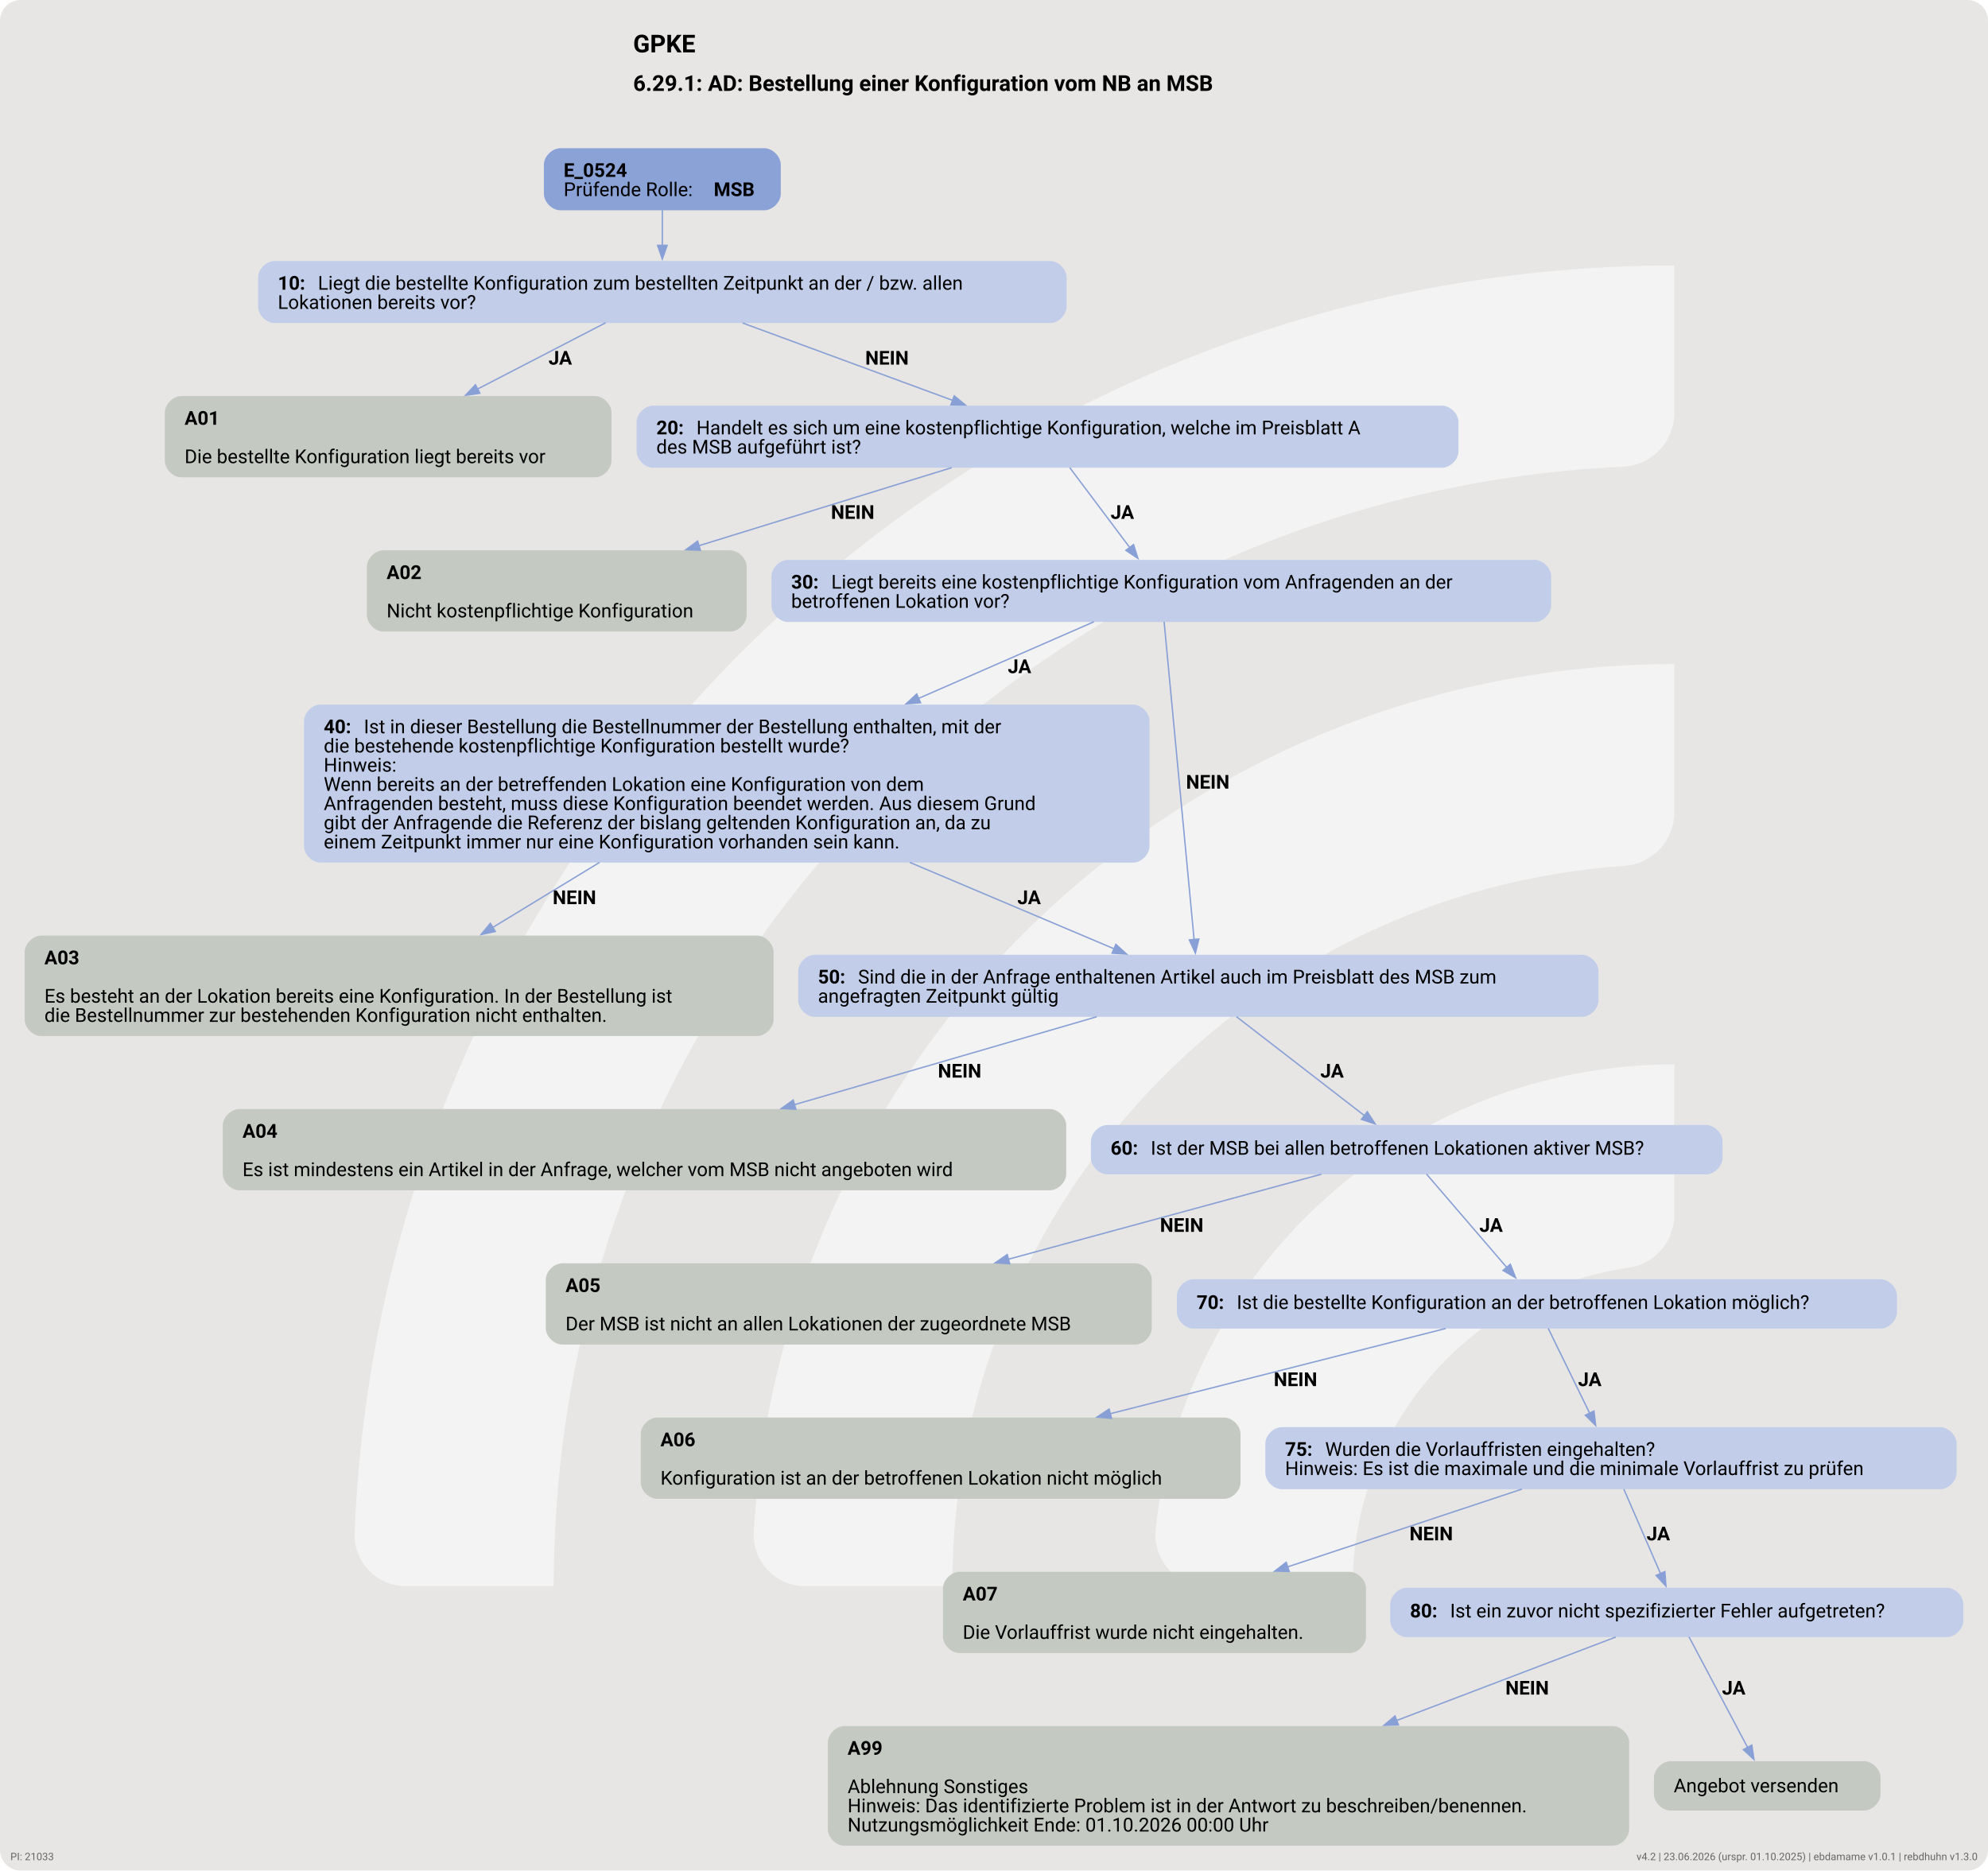
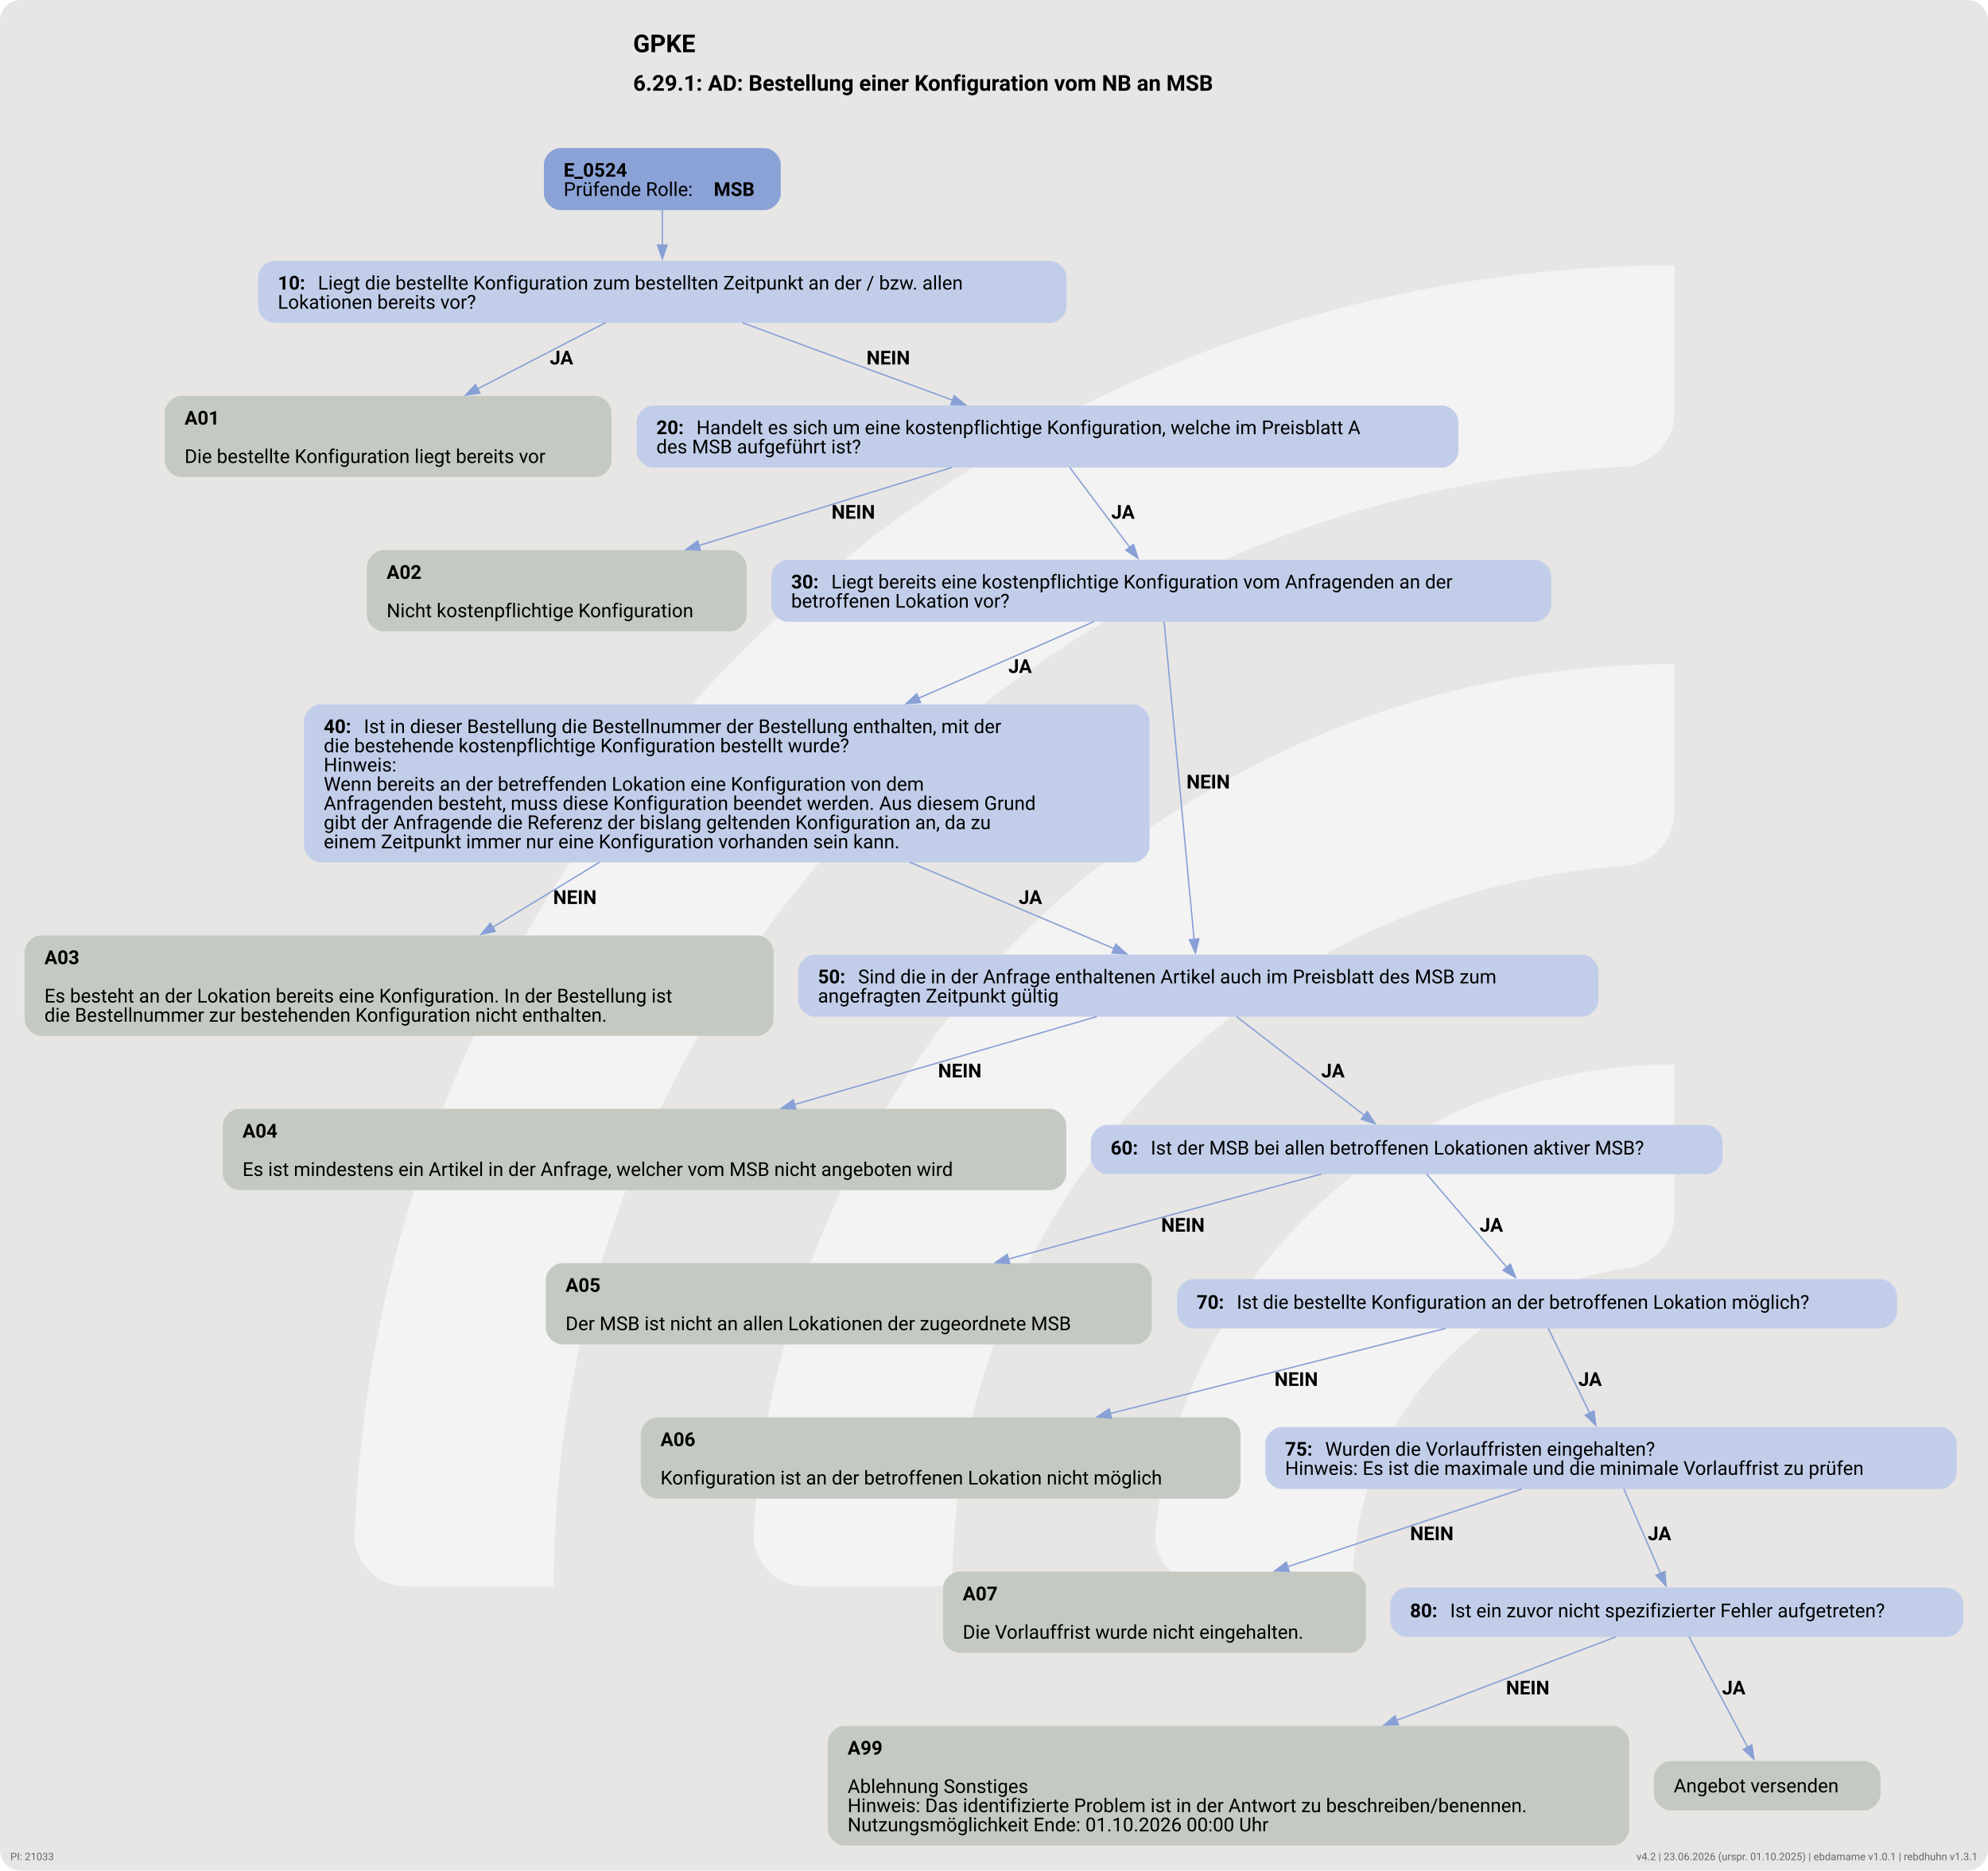
<svg xmlns="http://www.w3.org/2000/svg" version="1.1" width="1920.0px" viewBox="0 0 1920.0 1806.667" height="1806.667px">
  <g>
    <svg version="1.1" width="1920.0px" viewBox="0 0 1920.0 1806.667" height="1806.667px">
      <rect fill="#e7e6e5" x="0" y="0" width="1920.0" height="1806.667" rx="20" ry="20" />
      <g>
        <g transform="translate(223.2402, 180.6667) scale(1 1) translate(0, 0) scale(2.543884 2.543884) ">
          <defs>
            <style>.cls-1{fill:#ffffff88;}</style>
          </defs>
          <path class="cls-1" d="M122.44,531.2h-56.1c-11,0-19.9-9.12-19.46-20.11C57.47,243.89,278.15,29.78,547.91,29.78v56.02c0,10.98-8.69,19.89-19.66,20.39-225.51,10.31-405.8,197-405.8,425Z" />
          <path class="cls-1" d="M273.78,531.2h-55.93c-11.23,0-20.09-9.48-19.43-20.69,10.74-183.44,163.39-329.39,349.48-329.39v56.26c0,10.71-8.27,19.62-18.96,20.35-142.35,9.77-255.17,128.69-255.17,273.46Z" />
          <path class="cls-1" d="M425.77,531.2h-55.45c-11.65,0-20.6-10.17-19.33-21.75,10.87-99.03,95.03-176.34,196.92-176.34v57.01c0,10.05-7.28,18.75-17.23,20.16-59.22,8.4-104.91,59.42-104.91,120.92Z" />
        </g>
-         <svg width="1440pt" height="1355pt" viewBox="0.00 0.00 1440.00 1354.76">
+         <svg width="1440pt" height="1355pt" viewBox="0.00 0.00 1440.00 1355.00">
          <g id="graph0" class="graph" transform="scale(0.992984 0.992984) rotate(0) translate(18 1346.33)">
-             <text text-anchor="start" x="443.84" y="-1308.23" font-family="Roboto, sans-serif" font-weight="bold" font-size="18.00">GPKE</text>
-             <text text-anchor="start" x="443.84" y="-1280.13" font-family="Roboto, sans-serif" font-weight="bold" font-size="16.00">6.29.1: AD: Bestellung einer Konfiguration vom NB an MSB</text>
+             <text xml:space="preserve" text-anchor="start" x="443.84" y="-1308.23" font-family="Roboto, sans-serif" font-weight="bold" font-size="18.00">GPKE</text>
+             <text xml:space="preserve" text-anchor="start" x="443.84" y="-1280.13" font-family="Roboto, sans-serif" font-weight="bold" font-size="16.00">6.29.1: AD: Bestellung einer Konfiguration vom NB an MSB</text>
            <g id="node1" class="node">
              <path fill="#8ba2d7" stroke="black" stroke-width="0" d="M539.55,-1238.33C539.55,-1238.33 390.75,-1238.33 390.75,-1238.33 384.75,-1238.33 378.75,-1232.33 378.75,-1226.33 378.75,-1226.33 378.75,-1205.05 378.75,-1205.05 378.75,-1199.05 384.75,-1193.05 390.75,-1193.05 390.75,-1193.05 539.55,-1193.05 539.55,-1193.05 545.55,-1193.05 551.55,-1199.05 551.55,-1205.05 551.55,-1205.05 551.55,-1226.33 551.55,-1226.33 551.55,-1232.33 545.55,-1238.33 539.55,-1238.33" />
-               <text text-anchor="start" x="393.15" y="-1217.39" font-family="Roboto, sans-serif" font-weight="bold" font-size="14.00">E_0524</text>
-               <text text-anchor="start" x="393.15" y="-1203.39" font-family="Roboto, sans-serif" font-size="14.00">Prüfende Rolle: </text>
-               <text text-anchor="start" x="502.65" y="-1203.39" font-family="Roboto, sans-serif" font-weight="bold" font-size="14.00">MSB</text>
+               <text xml:space="preserve" text-anchor="start" x="393.15" y="-1217.39" font-family="Roboto, sans-serif" font-weight="bold" font-size="14.00">E_0524</text>
+               <text xml:space="preserve" text-anchor="start" x="393.15" y="-1203.39" font-family="Roboto, sans-serif" font-size="14.00">Prüfende Rolle: </text>
+               <text xml:space="preserve" text-anchor="start" x="502.65" y="-1203.39" font-family="Roboto, sans-serif" font-weight="bold" font-size="14.00">MSB</text>
            </g>
            <g id="node2" class="node">
              <path fill="#c2cee9" stroke="black" stroke-width="0" d="M748.05,-1156.05C748.05,-1156.05 182.25,-1156.05 182.25,-1156.05 176.25,-1156.05 170.25,-1150.05 170.25,-1144.05 170.25,-1144.05 170.25,-1122.77 170.25,-1122.77 170.25,-1116.77 176.25,-1110.77 182.25,-1110.77 182.25,-1110.77 748.05,-1110.77 748.05,-1110.77 754.05,-1110.77 760.05,-1116.77 760.05,-1122.77 760.05,-1122.77 760.05,-1144.05 760.05,-1144.05 760.05,-1150.05 754.05,-1156.05 748.05,-1156.05" />
-               <text text-anchor="start" x="184.65" y="-1135.11" font-family="Roboto, sans-serif" font-weight="bold" font-size="14.00">10: </text>
-               <text text-anchor="start" x="213.9" y="-1135.11" font-family="Roboto, sans-serif" font-size="14.00">Liegt die bestellte Konfiguration zum bestellten Zeitpunkt an der / bzw. allen</text>
-               <text text-anchor="start" x="184.65" y="-1121.11" font-family="Roboto, sans-serif" font-size="14.00">Lokationen bereits vor?</text>
+               <text xml:space="preserve" text-anchor="start" x="184.65" y="-1135.11" font-family="Roboto, sans-serif" font-weight="bold" font-size="14.00">10: </text>
+               <text xml:space="preserve" text-anchor="start" x="213.9" y="-1135.11" font-family="Roboto, sans-serif" font-size="14.00">Liegt die bestellte Konfiguration zum bestellten Zeitpunkt an der / bzw. allen</text>
+               <text xml:space="preserve" text-anchor="start" x="184.65" y="-1121.11" font-family="Roboto, sans-serif" font-size="14.00">Lokationen bereits vor?</text>
            </g>
            <g id="edge1" class="edge">
              <path fill="none" stroke="#88a0d6" d="M465.15,-1193.18C465.15,-1185.26 465.15,-1176.1 465.15,-1167.4" />
              <polygon fill="#88a0d6" stroke="#88a0d6" points="468.65,-1167.5 465.15,-1157.5 461.65,-1167.5 468.65,-1167.5" />
            </g>
            <g id="node3" class="node">
              <path fill="#c4cac1" stroke="black" stroke-width="0" d="M416.05,-1057.52C416.05,-1057.52 114.25,-1057.52 114.25,-1057.52 108.25,-1057.52 102.25,-1051.52 102.25,-1045.52 102.25,-1045.52 102.25,-1010.24 102.25,-1010.24 102.25,-1004.24 108.25,-998.24 114.25,-998.24 114.25,-998.24 416.05,-998.24 416.05,-998.24 422.05,-998.24 428.05,-1004.24 428.05,-1010.24 428.05,-1010.24 428.05,-1045.52 428.05,-1045.52 428.05,-1051.52 422.05,-1057.52 416.05,-1057.52" />
-               <text text-anchor="start" x="116.65" y="-1036.58" font-family="Roboto, sans-serif" font-weight="bold" font-size="14.00">A01</text>
-               <text text-anchor="start" x="116.65" y="-1008.58" font-family="Roboto, sans-serif" font-size="14.00">Die bestellte Konfiguration liegt bereits vor</text>
+               <text xml:space="preserve" text-anchor="start" x="116.65" y="-1036.58" font-family="Roboto, sans-serif" font-weight="bold" font-size="14.00">A01</text>
+               <text xml:space="preserve" text-anchor="start" x="116.65" y="-1008.58" font-family="Roboto, sans-serif" font-size="14.00">Die bestellte Konfiguration liegt bereits vor</text>
            </g>
            <g id="edge2" class="edge">
              <path fill="none" stroke="#88a0d6" d="M423.71,-1110.96C396.78,-1097.02 361.09,-1078.55 330.4,-1062.66" />
              <polygon fill="#88a0d6" stroke="#88a0d6" points="332.04,-1059.56 321.55,-1058.07 328.82,-1065.78 332.04,-1059.56" />
-               <text text-anchor="start" x="382.15" y="-1080.47" font-family="Roboto, sans-serif" font-weight="bold" font-size="14.00">JA</text>
+               <text xml:space="preserve" text-anchor="start" x="383.06" y="-1080.47" font-family="Roboto, sans-serif" font-weight="bold" font-size="14.00">JA</text>
            </g>
            <g id="node4" class="node">
              <path fill="#c2cee9" stroke="black" stroke-width="0" d="M1033.92,-1050.52C1033.92,-1050.52 458.38,-1050.52 458.38,-1050.52 452.38,-1050.52 446.38,-1044.52 446.38,-1038.52 446.38,-1038.52 446.38,-1017.24 446.38,-1017.24 446.38,-1011.24 452.38,-1005.24 458.38,-1005.24 458.38,-1005.24 1033.92,-1005.24 1033.92,-1005.24 1039.92,-1005.24 1045.92,-1011.24 1045.92,-1017.24 1045.92,-1017.24 1045.92,-1038.52 1045.92,-1038.52 1045.92,-1044.52 1039.92,-1050.52 1033.92,-1050.52" />
-               <text text-anchor="start" x="460.77" y="-1029.58" font-family="Roboto, sans-serif" font-weight="bold" font-size="14.00">20: </text>
-               <text text-anchor="start" x="490.02" y="-1029.58" font-family="Roboto, sans-serif" font-size="14.00">Handelt es sich um eine kostenpflichtige Konfiguration, welche im Preisblatt A</text>
-               <text text-anchor="start" x="460.77" y="-1015.58" font-family="Roboto, sans-serif" font-size="14.00">des MSB aufgeführt ist?</text>
+               <text xml:space="preserve" text-anchor="start" x="460.77" y="-1029.58" font-family="Roboto, sans-serif" font-weight="bold" font-size="14.00">20: </text>
+               <text xml:space="preserve" text-anchor="start" x="490.02" y="-1029.58" font-family="Roboto, sans-serif" font-size="14.00">Handelt es sich um eine kostenpflichtige Konfiguration, welche im Preisblatt A</text>
+               <text xml:space="preserve" text-anchor="start" x="460.77" y="-1015.58" font-family="Roboto, sans-serif" font-size="14.00">des MSB aufgeführt ist?</text>
            </g>
            <g id="edge3" class="edge">
              <path fill="none" stroke="#88a0d6" d="M523.71,-1110.83C568.33,-1094.39 629.89,-1071.71 676.94,-1054.38" />
              <polygon fill="#88a0d6" stroke="#88a0d6" points="678.07,-1057.69 686.24,-1050.95 675.65,-1051.13 678.07,-1057.69" />
-               <text text-anchor="start" x="613.15" y="-1080.47" font-family="Roboto, sans-serif" font-weight="bold" font-size="14.00">NEIN</text>
+               <text xml:space="preserve" text-anchor="start" x="614.08" y="-1080.47" font-family="Roboto, sans-serif" font-weight="bold" font-size="14.00">NEIN</text>
            </g>
            <g id="node5" class="node">
              <path fill="#c4cac1" stroke="black" stroke-width="0" d="M514.67,-944.99C514.67,-944.99 261.62,-944.99 261.62,-944.99 255.62,-944.99 249.62,-938.99 249.62,-932.99 249.62,-932.99 249.62,-897.71 249.62,-897.71 249.62,-891.71 255.62,-885.71 261.62,-885.71 261.62,-885.71 514.67,-885.71 514.67,-885.71 520.67,-885.71 526.67,-891.71 526.67,-897.71 526.67,-897.71 526.67,-932.99 526.67,-932.99 526.67,-938.99 520.67,-944.99 514.67,-944.99" />
-               <text text-anchor="start" x="264.02" y="-924.05" font-family="Roboto, sans-serif" font-weight="bold" font-size="14.00">A02</text>
-               <text text-anchor="start" x="264.02" y="-896.05" font-family="Roboto, sans-serif" font-size="14.00">Nicht kostenpflichtige Konfiguration</text>
+               <text xml:space="preserve" text-anchor="start" x="264.02" y="-924.05" font-family="Roboto, sans-serif" font-weight="bold" font-size="14.00">A02</text>
+               <text xml:space="preserve" text-anchor="start" x="264.02" y="-896.05" font-family="Roboto, sans-serif" font-size="14.00">Nicht kostenpflichtige Konfiguration</text>
            </g>
            <g id="edge4" class="edge">
              <path fill="none" stroke="#88a0d6" d="M676.27,-1005.31C623.79,-989.1 551.05,-966.65 491.8,-948.35" />
              <polygon fill="#88a0d6" stroke="#88a0d6" points="492.93,-945.04 482.35,-945.43 490.87,-951.73 492.93,-945.04" />
-               <text text-anchor="start" x="588.15" y="-967.94" font-family="Roboto, sans-serif" font-weight="bold" font-size="14.00">NEIN</text>
+               <text xml:space="preserve" text-anchor="start" x="588.58" y="-967.94" font-family="Roboto, sans-serif" font-weight="bold" font-size="14.00">NEIN</text>
            </g>
            <g id="node6" class="node">
              <path fill="#c2cee9" stroke="black" stroke-width="0" d="M1101.55,-937.99C1101.55,-937.99 556.75,-937.99 556.75,-937.99 550.75,-937.99 544.75,-931.99 544.75,-925.99 544.75,-925.99 544.75,-904.71 544.75,-904.71 544.75,-898.71 550.75,-892.71 556.75,-892.71 556.75,-892.71 1101.55,-892.71 1101.55,-892.71 1107.55,-892.71 1113.55,-898.71 1113.55,-904.71 1113.55,-904.71 1113.55,-925.99 1113.55,-925.99 1113.55,-931.99 1107.55,-937.99 1101.55,-937.99" />
-               <text text-anchor="start" x="559.15" y="-917.05" font-family="Roboto, sans-serif" font-weight="bold" font-size="14.00">30: </text>
-               <text text-anchor="start" x="588.4" y="-917.05" font-family="Roboto, sans-serif" font-size="14.00">Liegt bereits eine kostenpflichtige Konfiguration vom Anfragenden an der</text>
-               <text text-anchor="start" x="559.15" y="-903.05" font-family="Roboto, sans-serif" font-size="14.00">betroffenen Lokation vor?</text>
+               <text xml:space="preserve" text-anchor="start" x="559.15" y="-917.05" font-family="Roboto, sans-serif" font-weight="bold" font-size="14.00">30: </text>
+               <text xml:space="preserve" text-anchor="start" x="588.4" y="-917.05" font-family="Roboto, sans-serif" font-size="14.00">Liegt bereits eine kostenpflichtige Konfiguration vom Anfragenden an der</text>
+               <text xml:space="preserve" text-anchor="start" x="559.15" y="-903.05" font-family="Roboto, sans-serif" font-size="14.00">betroffenen Lokation vor?</text>
            </g>
            <g id="edge5" class="edge">
              <path fill="none" stroke="#88a0d6" d="M762.35,-1005.31C774.8,-988.72 792.17,-965.59 806.08,-947.07" />
              <polygon fill="#88a0d6" stroke="#88a0d6" points="808.88,-949.18 812.08,-939.08 803.28,-944.97 808.88,-949.18" />
-               <text text-anchor="start" x="792.15" y="-967.94" font-family="Roboto, sans-serif" font-weight="bold" font-size="14.00">JA</text>
+               <text xml:space="preserve" text-anchor="start" x="792.62" y="-967.94" font-family="Roboto, sans-serif" font-weight="bold" font-size="14.00">JA</text>
            </g>
            <g id="node7" class="node">
              <path fill="#c2cee9" stroke="black" stroke-width="0" d="M808.55,-832.46C808.55,-832.46 215.75,-832.46 215.75,-832.46 209.75,-832.46 203.75,-826.46 203.75,-820.46 203.75,-820.46 203.75,-729.18 203.75,-729.18 203.75,-723.18 209.75,-717.18 215.75,-717.18 215.75,-717.18 808.55,-717.18 808.55,-717.18 814.55,-717.18 820.55,-723.18 820.55,-729.18 820.55,-729.18 820.55,-820.46 820.55,-820.46 820.55,-826.46 814.55,-832.46 808.55,-832.46" />
-               <text text-anchor="start" x="218.15" y="-811.52" font-family="Roboto, sans-serif" font-weight="bold" font-size="14.00">40: </text>
-               <text text-anchor="start" x="247.4" y="-811.52" font-family="Roboto, sans-serif" font-size="14.00">Ist in dieser Bestellung die Bestellnummer der Bestellung enthalten, mit der</text>
-               <text text-anchor="start" x="218.15" y="-797.52" font-family="Roboto, sans-serif" font-size="14.00">die bestehende kostenpflichtige Konfiguration bestellt wurde?</text>
-               <text text-anchor="start" x="218.15" y="-783.52" font-family="Roboto, sans-serif" font-size="14.00">Hinweis:</text>
-               <text text-anchor="start" x="218.15" y="-769.52" font-family="Roboto, sans-serif" font-size="14.00">Wenn bereits an der betreffenden Lokation eine Konfiguration von dem</text>
-               <text text-anchor="start" x="218.15" y="-755.52" font-family="Roboto, sans-serif" font-size="14.00">Anfragenden besteht, muss diese Konfiguration beendet werden. Aus diesem Grund</text>
-               <text text-anchor="start" x="218.15" y="-741.52" font-family="Roboto, sans-serif" font-size="14.00">gibt der Anfragende die Referenz der bislang geltenden Konfiguration an, da zu</text>
-               <text text-anchor="start" x="218.15" y="-727.52" font-family="Roboto, sans-serif" font-size="14.00">einem Zeitpunkt immer nur eine Konfiguration vorhanden sein kann.</text>
+               <text xml:space="preserve" text-anchor="start" x="218.15" y="-811.52" font-family="Roboto, sans-serif" font-weight="bold" font-size="14.00">40: </text>
+               <text xml:space="preserve" text-anchor="start" x="247.4" y="-811.52" font-family="Roboto, sans-serif" font-size="14.00">Ist in dieser Bestellung die Bestellnummer der Bestellung enthalten, mit der</text>
+               <text xml:space="preserve" text-anchor="start" x="218.15" y="-797.52" font-family="Roboto, sans-serif" font-size="14.00">die bestehende kostenpflichtige Konfiguration bestellt wurde?</text>
+               <text xml:space="preserve" text-anchor="start" x="218.15" y="-783.52" font-family="Roboto, sans-serif" font-size="14.00">Hinweis:</text>
+               <text xml:space="preserve" text-anchor="start" x="218.15" y="-769.52" font-family="Roboto, sans-serif" font-size="14.00">Wenn bereits an der betreffenden Lokation eine Konfiguration von dem</text>
+               <text xml:space="preserve" text-anchor="start" x="218.15" y="-755.52" font-family="Roboto, sans-serif" font-size="14.00">Anfragenden besteht, muss diese Konfiguration beendet werden. Aus diesem Grund</text>
+               <text xml:space="preserve" text-anchor="start" x="218.15" y="-741.52" font-family="Roboto, sans-serif" font-size="14.00">gibt der Anfragende die Referenz der bislang geltenden Konfiguration an, da zu</text>
+               <text xml:space="preserve" text-anchor="start" x="218.15" y="-727.52" font-family="Roboto, sans-serif" font-size="14.00">einem Zeitpunkt immer nur eine Konfiguration vorhanden sein kann.</text>
            </g>
            <g id="edge7" class="edge">
              <path fill="none" stroke="#88a0d6" d="M779.97,-892.86C745.53,-877.81 697.67,-856.89 651.92,-836.9" />
              <polygon fill="#88a0d6" stroke="#88a0d6" points="653.53,-833.79 642.97,-832.99 650.73,-840.2 653.53,-833.79" />
-               <text text-anchor="start" x="717.15" y="-855.41" font-family="Roboto, sans-serif" font-weight="bold" font-size="14.00">JA</text>
+               <text xml:space="preserve" text-anchor="start" x="717.57" y="-855.41" font-family="Roboto, sans-serif" font-weight="bold" font-size="14.00">JA</text>
            </g>
            <g id="node9" class="node">
              <path fill="#c2cee9" stroke="black" stroke-width="0" d="M1136.05,-649.93C1136.05,-649.93 576.25,-649.93 576.25,-649.93 570.25,-649.93 564.25,-643.93 564.25,-637.93 564.25,-637.93 564.25,-616.65 564.25,-616.65 564.25,-610.65 570.25,-604.65 576.25,-604.65 576.25,-604.65 1136.05,-604.65 1136.05,-604.65 1142.05,-604.65 1148.05,-610.65 1148.05,-616.65 1148.05,-616.65 1148.05,-637.93 1148.05,-637.93 1148.05,-643.93 1142.05,-649.93 1136.05,-649.93" />
-               <text text-anchor="start" x="578.65" y="-628.99" font-family="Roboto, sans-serif" font-weight="bold" font-size="14.00">50: </text>
-               <text text-anchor="start" x="607.9" y="-628.99" font-family="Roboto, sans-serif" font-size="14.00">Sind die in der Anfrage enthaltenen Artikel auch im Preisblatt des MSB zum</text>
-               <text text-anchor="start" x="578.65" y="-614.99" font-family="Roboto, sans-serif" font-size="14.00">angefragten Zeitpunkt gültig</text>
+               <text xml:space="preserve" text-anchor="start" x="578.65" y="-628.99" font-family="Roboto, sans-serif" font-weight="bold" font-size="14.00">50: </text>
+               <text xml:space="preserve" text-anchor="start" x="607.9" y="-628.99" font-family="Roboto, sans-serif" font-size="14.00">Sind die in der Anfrage enthaltenen Artikel auch im Preisblatt des MSB zum</text>
+               <text xml:space="preserve" text-anchor="start" x="578.65" y="-614.99" font-family="Roboto, sans-serif" font-size="14.00">angefragten Zeitpunkt gültig</text>
            </g>
            <g id="edge6" class="edge">
              <path fill="none" stroke="#88a0d6" d="M831.18,-892.85C835.87,-843.13 847.5,-719.96 853.07,-660.9" />
              <polygon fill="#88a0d6" stroke="#88a0d6" points="856.54,-661.44 853.99,-651.16 849.57,-660.78 856.54,-661.44" />
-               <text text-anchor="start" x="847.15" y="-771.14" font-family="Roboto, sans-serif" font-weight="bold" font-size="14.00">NEIN</text>
+               <text xml:space="preserve" text-anchor="start" x="847.5" y="-771.14" font-family="Roboto, sans-serif" font-weight="bold" font-size="14.00">NEIN</text>
            </g>
            <g id="node8" class="node">
              <path fill="#c4cac1" stroke="black" stroke-width="0" d="M534.3,-663.93C534.3,-663.93 12,-663.93 12,-663.93 6,-663.93 0,-657.93 0,-651.93 0,-651.93 0,-602.65 0,-602.65 0,-596.65 6,-590.65 12,-590.65 12,-590.65 534.3,-590.65 534.3,-590.65 540.3,-590.65 546.3,-596.65 546.3,-602.65 546.3,-602.65 546.3,-651.93 546.3,-651.93 546.3,-657.93 540.3,-663.93 534.3,-663.93" />
-               <text text-anchor="start" x="14.4" y="-642.99" font-family="Roboto, sans-serif" font-weight="bold" font-size="14.00">A03</text>
-               <text text-anchor="start" x="14.4" y="-614.99" font-family="Roboto, sans-serif" font-size="14.00">Es besteht an der Lokation bereits eine Konfiguration. In der Bestellung ist</text>
-               <text text-anchor="start" x="14.4" y="-600.99" font-family="Roboto, sans-serif" font-size="14.00">die Bestellnummer zur bestehenden Konfiguration nicht enthalten.</text>
+               <text xml:space="preserve" text-anchor="start" x="14.4" y="-642.99" font-family="Roboto, sans-serif" font-weight="bold" font-size="14.00">A03</text>
+               <text xml:space="preserve" text-anchor="start" x="14.4" y="-614.99" font-family="Roboto, sans-serif" font-size="14.00">Es besteht an der Lokation bereits eine Konfiguration. In der Bestellung ist</text>
+               <text xml:space="preserve" text-anchor="start" x="14.4" y="-600.99" font-family="Roboto, sans-serif" font-size="14.00">die Bestellnummer zur bestehenden Konfiguration nicht enthalten.</text>
            </g>
            <g id="edge8" class="edge">
              <path fill="none" stroke="#88a0d6" d="M419.4,-717.35C393.46,-701.55 365.73,-684.67 341.48,-669.9" />
              <polygon fill="#88a0d6" stroke="#88a0d6" points="343.32,-666.92 332.96,-664.71 339.68,-672.9 343.32,-666.92" />
-               <text text-anchor="start" x="385.15" y="-686.88" font-family="Roboto, sans-serif" font-weight="bold" font-size="14.00">NEIN</text>
+               <text xml:space="preserve" text-anchor="start" x="385.48" y="-686.88" font-family="Roboto, sans-serif" font-weight="bold" font-size="14.00">NEIN</text>
            </g>
            <g id="edge9" class="edge">
              <path fill="none" stroke="#88a0d6" d="M645.64,-717.35C697.07,-695.59 753.33,-671.79 794.75,-654.27" />
              <polygon fill="#88a0d6" stroke="#88a0d6" points="795.97,-657.55 803.82,-650.43 793.24,-651.1 795.97,-657.55" />
-               <text text-anchor="start" x="724.15" y="-686.88" font-family="Roboto, sans-serif" font-weight="bold" font-size="14.00">JA</text>
+               <text xml:space="preserve" text-anchor="start" x="725.08" y="-686.88" font-family="Roboto, sans-serif" font-weight="bold" font-size="14.00">JA</text>
            </g>
            <g id="node10" class="node">
              <path fill="#c4cac1" stroke="black" stroke-width="0" d="M747.8,-537.4C747.8,-537.4 156.5,-537.4 156.5,-537.4 150.5,-537.4 144.5,-531.4 144.5,-525.4 144.5,-525.4 144.5,-490.12 144.5,-490.12 144.5,-484.12 150.5,-478.12 156.5,-478.12 156.5,-478.12 747.8,-478.12 747.8,-478.12 753.8,-478.12 759.8,-484.12 759.8,-490.12 759.8,-490.12 759.8,-525.4 759.8,-525.4 759.8,-531.4 753.8,-537.4 747.8,-537.4" />
-               <text text-anchor="start" x="158.9" y="-516.46" font-family="Roboto, sans-serif" font-weight="bold" font-size="14.00">A04</text>
-               <text text-anchor="start" x="158.9" y="-488.46" font-family="Roboto, sans-serif" font-size="14.00">Es ist mindestens ein Artikel in der Anfrage, welcher vom MSB nicht angeboten wird</text>
+               <text xml:space="preserve" text-anchor="start" x="158.9" y="-516.46" font-family="Roboto, sans-serif" font-weight="bold" font-size="14.00">A04</text>
+               <text xml:space="preserve" text-anchor="start" x="158.9" y="-488.46" font-family="Roboto, sans-serif" font-size="14.00">Es ist mindestens ein Artikel in der Anfrage, welcher vom MSB nicht angeboten wird</text>
            </g>
            <g id="edge10" class="edge">
              <path fill="none" stroke="#88a0d6" d="M782.05,-604.73C720.32,-586.77 631.51,-560.94 561.58,-540.6" />
              <polygon fill="#88a0d6" stroke="#88a0d6" points="562.56,-537.24 551.98,-537.8 560.61,-543.96 562.56,-537.24" />
-               <text text-anchor="start" x="666.15" y="-560.35" font-family="Roboto, sans-serif" font-weight="bold" font-size="14.00">NEIN</text>
+               <text xml:space="preserve" text-anchor="start" x="666.26" y="-560.35" font-family="Roboto, sans-serif" font-weight="bold" font-size="14.00">NEIN</text>
            </g>
            <g id="node11" class="node">
              <path fill="#c2cee9" stroke="black" stroke-width="0" d="M1226.55,-525.76C1226.55,-525.76 789.75,-525.76 789.75,-525.76 783.75,-525.76 777.75,-519.76 777.75,-513.76 777.75,-513.76 777.75,-501.76 777.75,-501.76 777.75,-495.76 783.75,-489.76 789.75,-489.76 789.75,-489.76 1226.55,-489.76 1226.55,-489.76 1232.55,-489.76 1238.55,-495.76 1238.55,-501.76 1238.55,-501.76 1238.55,-513.76 1238.55,-513.76 1238.55,-519.76 1232.55,-525.76 1226.55,-525.76" />
-               <text text-anchor="start" x="792.15" y="-504.08" font-family="Roboto, sans-serif" font-weight="bold" font-size="14.00">60: </text>
-               <text text-anchor="start" x="821.4" y="-504.08" font-family="Roboto, sans-serif" font-size="14.00">Ist der MSB bei allen betroffenen Lokationen aktiver MSB?</text>
+               <text xml:space="preserve" text-anchor="start" x="792.15" y="-504.08" font-family="Roboto, sans-serif" font-weight="bold" font-size="14.00">60: </text>
+               <text xml:space="preserve" text-anchor="start" x="821.4" y="-504.08" font-family="Roboto, sans-serif" font-size="14.00">Ist der MSB bei allen betroffenen Lokationen aktiver MSB?</text>
            </g>
            <g id="edge11" class="edge">
              <path fill="none" stroke="#88a0d6" d="M884.03,-604.73C910.52,-584.25 950.25,-553.53 977.59,-532.39" />
              <polygon fill="#88a0d6" stroke="#88a0d6" points="979.38,-535.43 985.15,-526.54 975.1,-529.89 979.38,-535.43" />
-               <text text-anchor="start" x="945.15" y="-560.35" font-family="Roboto, sans-serif" font-weight="bold" font-size="14.00">JA</text>
+               <text xml:space="preserve" text-anchor="start" x="945.76" y="-560.35" font-family="Roboto, sans-serif" font-weight="bold" font-size="14.00">JA</text>
            </g>
            <g id="node12" class="node">
              <path fill="#c4cac1" stroke="black" stroke-width="0" d="M810.17,-424.87C810.17,-424.87 392.12,-424.87 392.12,-424.87 386.12,-424.87 380.12,-418.87 380.12,-412.87 380.12,-412.87 380.12,-377.59 380.12,-377.59 380.12,-371.59 386.12,-365.59 392.12,-365.59 392.12,-365.59 810.17,-365.59 810.17,-365.59 816.17,-365.59 822.17,-371.59 822.17,-377.59 822.17,-377.59 822.17,-412.87 822.17,-412.87 822.17,-418.87 816.17,-424.87 810.17,-424.87" />
-               <text text-anchor="start" x="394.52" y="-403.93" font-family="Roboto, sans-serif" font-weight="bold" font-size="14.00">A05</text>
-               <text text-anchor="start" x="394.52" y="-375.93" font-family="Roboto, sans-serif" font-size="14.00">Der MSB ist nicht an allen Lokationen der zugeordnete MSB</text>
+               <text xml:space="preserve" text-anchor="start" x="394.52" y="-403.93" font-family="Roboto, sans-serif" font-weight="bold" font-size="14.00">A05</text>
+               <text xml:space="preserve" text-anchor="start" x="394.52" y="-375.93" font-family="Roboto, sans-serif" font-size="14.00">Der MSB ist nicht an allen Lokationen der zugeordnete MSB</text>
            </g>
            <g id="edge12" class="edge">
              <path fill="none" stroke="#88a0d6" d="M945.89,-489.85C885.3,-473.4 791.73,-447.99 717.36,-427.79" />
              <polygon fill="#88a0d6" stroke="#88a0d6" points="718.56,-424.49 707.99,-425.25 716.73,-431.24 718.56,-424.49" />
-               <text text-anchor="start" x="828.15" y="-447.82" font-family="Roboto, sans-serif" font-weight="bold" font-size="14.00">NEIN</text>
+               <text xml:space="preserve" text-anchor="start" x="829.02" y="-447.82" font-family="Roboto, sans-serif" font-weight="bold" font-size="14.00">NEIN</text>
            </g>
            <g id="node13" class="node">
              <path fill="#c2cee9" stroke="black" stroke-width="0" d="M1353.8,-413.23C1353.8,-413.23 852.5,-413.23 852.5,-413.23 846.5,-413.23 840.5,-407.23 840.5,-401.23 840.5,-401.23 840.5,-389.23 840.5,-389.23 840.5,-383.23 846.5,-377.23 852.5,-377.23 852.5,-377.23 1353.8,-377.23 1353.8,-377.23 1359.8,-377.23 1365.8,-383.23 1365.8,-389.23 1365.8,-389.23 1365.8,-401.23 1365.8,-401.23 1365.8,-407.23 1359.8,-413.23 1353.8,-413.23" />
-               <text text-anchor="start" x="854.9" y="-391.55" font-family="Roboto, sans-serif" font-weight="bold" font-size="14.00">70: </text>
-               <text text-anchor="start" x="884.15" y="-391.55" font-family="Roboto, sans-serif" font-size="14.00">Ist die bestellte Konfiguration an der betroffenen Lokation möglich?</text>
+               <text xml:space="preserve" text-anchor="start" x="854.9" y="-391.55" font-family="Roboto, sans-serif" font-weight="bold" font-size="14.00">70: </text>
+               <text xml:space="preserve" text-anchor="start" x="884.15" y="-391.55" font-family="Roboto, sans-serif" font-size="14.00">Ist die bestellte Konfiguration an der betroffenen Lokation möglich?</text>
            </g>
            <g id="edge13" class="edge">
              <path fill="none" stroke="#88a0d6" d="M1022.58,-489.97C1038.13,-471.88 1063.08,-442.85 1081.1,-421.89" />
              <polygon fill="#88a0d6" stroke="#88a0d6" points="1083.74,-424.19 1087.6,-414.32 1078.43,-419.63 1083.74,-424.19" />
-               <text text-anchor="start" x="1061.15" y="-447.82" font-family="Roboto, sans-serif" font-weight="bold" font-size="14.00">JA</text>
+               <text xml:space="preserve" text-anchor="start" x="1061.34" y="-447.82" font-family="Roboto, sans-serif" font-weight="bold" font-size="14.00">JA</text>
            </g>
            <g id="node14" class="node">
              <path fill="#c4cac1" stroke="black" stroke-width="0" d="M874.92,-312.34C874.92,-312.34 461.38,-312.34 461.38,-312.34 455.38,-312.34 449.38,-306.34 449.38,-300.34 449.38,-300.34 449.38,-265.06 449.38,-265.06 449.38,-259.06 455.38,-253.06 461.38,-253.06 461.38,-253.06 874.92,-253.06 874.92,-253.06 880.92,-253.06 886.92,-259.06 886.92,-265.06 886.92,-265.06 886.92,-300.34 886.92,-300.34 886.92,-306.34 880.92,-312.34 874.92,-312.34" />
-               <text text-anchor="start" x="463.77" y="-291.4" font-family="Roboto, sans-serif" font-weight="bold" font-size="14.00">A06</text>
-               <text text-anchor="start" x="463.77" y="-263.4" font-family="Roboto, sans-serif" font-size="14.00">Konfiguration ist an der betroffenen Lokation nicht möglich</text>
+               <text xml:space="preserve" text-anchor="start" x="463.77" y="-291.4" font-family="Roboto, sans-serif" font-weight="bold" font-size="14.00">A06</text>
+               <text xml:space="preserve" text-anchor="start" x="463.77" y="-263.4" font-family="Roboto, sans-serif" font-size="14.00">Konfiguration ist an der betroffenen Lokation nicht möglich</text>
            </g>
            <g id="edge14" class="edge">
              <path fill="none" stroke="#88a0d6" d="M1036.61,-377.32C971.71,-360.83 871.43,-335.35 791.87,-315.14" />
              <polygon fill="#88a0d6" stroke="#88a0d6" points="792.8,-311.76 782.25,-312.69 791.08,-318.55 792.8,-311.76" />
-               <text text-anchor="start" x="911.15" y="-335.29" font-family="Roboto, sans-serif" font-weight="bold" font-size="14.00">NEIN</text>
+               <text xml:space="preserve" text-anchor="start" x="911.69" y="-335.29" font-family="Roboto, sans-serif" font-weight="bold" font-size="14.00">NEIN</text>
            </g>
            <g id="node15" class="node">
              <path fill="#c2cee9" stroke="black" stroke-width="0" d="M1397.3,-305.34C1397.3,-305.34 917,-305.34 917,-305.34 911,-305.34 905,-299.34 905,-293.34 905,-293.34 905,-272.06 905,-272.06 905,-266.06 911,-260.06 917,-260.06 917,-260.06 1397.3,-260.06 1397.3,-260.06 1403.3,-260.06 1409.3,-266.06 1409.3,-272.06 1409.3,-272.06 1409.3,-293.34 1409.3,-293.34 1409.3,-299.34 1403.3,-305.34 1397.3,-305.34" />
-               <text text-anchor="start" x="919.4" y="-284.4" font-family="Roboto, sans-serif" font-weight="bold" font-size="14.00">75: </text>
-               <text text-anchor="start" x="948.65" y="-284.4" font-family="Roboto, sans-serif" font-size="14.00">Wurden die Vorlauffristen eingehalten?</text>
-               <text text-anchor="start" x="919.4" y="-270.4" font-family="Roboto, sans-serif" font-size="14.00">Hinweis: Es ist die maximale und die minimale Vorlauffrist zu prüfen</text>
+               <text xml:space="preserve" text-anchor="start" x="919.4" y="-284.4" font-family="Roboto, sans-serif" font-weight="bold" font-size="14.00">75: </text>
+               <text xml:space="preserve" text-anchor="start" x="948.65" y="-284.4" font-family="Roboto, sans-serif" font-size="14.00">Wurden die Vorlauffristen eingehalten?</text>
+               <text xml:space="preserve" text-anchor="start" x="919.4" y="-270.4" font-family="Roboto, sans-serif" font-size="14.00">Hinweis: Es ist die maximale und die minimale Vorlauffrist zu prüfen</text>
            </g>
            <g id="edge15" class="edge">
              <path fill="none" stroke="#88a0d6" d="M1111.35,-377.44C1119.35,-361.06 1131.73,-335.73 1141.6,-315.52" />
              <polygon fill="#88a0d6" stroke="#88a0d6" points="1144.73,-317.09 1145.98,-306.57 1138.44,-314.02 1144.73,-317.09" />
-               <text text-anchor="start" x="1133.15" y="-335.29" font-family="Roboto, sans-serif" font-weight="bold" font-size="14.00">JA</text>
+               <text xml:space="preserve" text-anchor="start" x="1133.38" y="-335.29" font-family="Roboto, sans-serif" font-weight="bold" font-size="14.00">JA</text>
            </g>
            <g id="node16" class="node">
              <path fill="#c4cac1" stroke="black" stroke-width="0" d="M966.42,-199.81C966.42,-199.81 681.88,-199.81 681.88,-199.81 675.88,-199.81 669.88,-193.81 669.88,-187.81 669.88,-187.81 669.88,-152.53 669.88,-152.53 669.88,-146.53 675.88,-140.53 681.88,-140.53 681.88,-140.53 966.42,-140.53 966.42,-140.53 972.42,-140.53 978.42,-146.53 978.42,-152.53 978.42,-152.53 978.42,-187.81 978.42,-187.81 978.42,-193.81 972.42,-199.81 966.42,-199.81" />
-               <text text-anchor="start" x="684.27" y="-178.87" font-family="Roboto, sans-serif" font-weight="bold" font-size="14.00">A07</text>
-               <text text-anchor="start" x="684.27" y="-150.87" font-family="Roboto, sans-serif" font-size="14.00">Die Vorlauffrist wurde nicht eingehalten.</text>
+               <text xml:space="preserve" text-anchor="start" x="684.27" y="-178.87" font-family="Roboto, sans-serif" font-weight="bold" font-size="14.00">A07</text>
+               <text xml:space="preserve" text-anchor="start" x="684.27" y="-150.87" font-family="Roboto, sans-serif" font-size="14.00">Die Vorlauffrist wurde nicht eingehalten.</text>
            </g>
            <g id="edge16" class="edge">
              <path fill="none" stroke="#88a0d6" d="M1092.15,-260.13C1043.53,-243.99 976.24,-221.65 921.25,-203.4" />
              <polygon fill="#88a0d6" stroke="#88a0d6" points="922.45,-200.11 911.86,-200.28 920.25,-206.75 922.45,-200.11" />
-               <text text-anchor="start" x="1010.15" y="-222.76" font-family="Roboto, sans-serif" font-weight="bold" font-size="14.00">NEIN</text>
+               <text xml:space="preserve" text-anchor="start" x="1010.59" y="-222.76" font-family="Roboto, sans-serif" font-weight="bold" font-size="14.00">NEIN</text>
            </g>
            <g id="node17" class="node">
              <path fill="#c2cee9" stroke="black" stroke-width="0" d="M1402.18,-188.17C1402.18,-188.17 1008.13,-188.17 1008.13,-188.17 1002.13,-188.17 996.13,-182.17 996.13,-176.17 996.13,-176.17 996.13,-164.17 996.13,-164.17 996.13,-158.17 1002.13,-152.17 1008.13,-152.17 1008.13,-152.17 1402.18,-152.17 1402.18,-152.17 1408.18,-152.17 1414.18,-158.17 1414.18,-164.17 1414.18,-164.17 1414.18,-176.17 1414.18,-176.17 1414.18,-182.17 1408.18,-188.17 1402.18,-188.17" />
-               <text text-anchor="start" x="1010.53" y="-166.5" font-family="Roboto, sans-serif" font-weight="bold" font-size="14.00">80: </text>
-               <text text-anchor="start" x="1039.78" y="-166.5" font-family="Roboto, sans-serif" font-size="14.00">Ist ein zuvor nicht spezifizierter Fehler aufgetreten?</text>
+               <text xml:space="preserve" text-anchor="start" x="1010.53" y="-166.5" font-family="Roboto, sans-serif" font-weight="bold" font-size="14.00">80: </text>
+               <text xml:space="preserve" text-anchor="start" x="1039.78" y="-166.5" font-family="Roboto, sans-serif" font-size="14.00">Ist ein zuvor nicht spezifizierter Fehler aufgetreten?</text>
            </g>
            <g id="edge17" class="edge">
              <path fill="none" stroke="#88a0d6" d="M1166.52,-260.13C1174.18,-242.48 1185.06,-217.42 1193.33,-198.4" />
              <polygon fill="#88a0d6" stroke="#88a0d6" points="1196.47,-199.95 1197.24,-189.38 1190.05,-197.16 1196.47,-199.95" />
-               <text text-anchor="start" x="1183.15" y="-222.76" font-family="Roboto, sans-serif" font-weight="bold" font-size="14.00">JA</text>
+               <text xml:space="preserve" text-anchor="start" x="1184.02" y="-222.76" font-family="Roboto, sans-serif" font-weight="bold" font-size="14.00">JA</text>
            </g>
            <g id="node18" class="node">
              <path fill="#c4cac1" stroke="black" stroke-width="0" d="M1158.42,-87.28C1158.42,-87.28 597.88,-87.28 597.88,-87.28 591.88,-87.28 585.88,-81.28 585.88,-75.28 585.88,-75.28 585.88,-12 585.88,-12 585.88,-6 591.88,0 597.88,0 597.88,0 1158.42,0 1158.42,0 1164.42,0 1170.42,-6 1170.42,-12 1170.42,-12 1170.42,-75.28 1170.42,-75.28 1170.42,-81.28 1164.42,-87.28 1158.42,-87.28" />
-               <text text-anchor="start" x="600.27" y="-66.34" font-family="Roboto, sans-serif" font-weight="bold" font-size="14.00">A99</text>
-               <text text-anchor="start" x="600.27" y="-38.34" font-family="Roboto, sans-serif" font-size="14.00">Ablehnung Sonstiges</text>
-               <text text-anchor="start" x="600.27" y="-24.34" font-family="Roboto, sans-serif" font-size="14.00">Hinweis: Das identifizierte Problem ist in der Antwort zu beschreiben/benennen.</text>
-               <text text-anchor="start" x="600.27" y="-10.34" font-family="Roboto, sans-serif" font-size="14.00">Nutzungsmöglichkeit Ende: 01.10.2026 00:00 Uhr</text>
+               <text xml:space="preserve" text-anchor="start" x="600.27" y="-66.34" font-family="Roboto, sans-serif" font-weight="bold" font-size="14.00">A99</text>
+               <text xml:space="preserve" text-anchor="start" x="600.27" y="-38.34" font-family="Roboto, sans-serif" font-size="14.00">Ablehnung Sonstiges</text>
+               <text xml:space="preserve" text-anchor="start" x="600.27" y="-24.34" font-family="Roboto, sans-serif" font-size="14.00">Hinweis: Das identifizierte Problem ist in der Antwort zu beschreiben/benennen.</text>
+               <text xml:space="preserve" text-anchor="start" x="600.27" y="-10.34" font-family="Roboto, sans-serif" font-size="14.00">Nutzungsmöglichkeit Ende: 01.10.2026 00:00 Uhr</text>
            </g>
            <g id="edge18" class="edge">
              <path fill="none" stroke="#88a0d6" d="M1160.71,-152.25C1119.7,-136.63 1056.85,-112.69 1000.84,-91.36" />
              <polygon fill="#88a0d6" stroke="#88a0d6" points="1002.11,-88.1 991.51,-87.81 999.61,-94.64 1002.11,-88.1" />
-               <text text-anchor="start" x="1080.15" y="-110.23" font-family="Roboto, sans-serif" font-weight="bold" font-size="14.00">NEIN</text>
+               <text xml:space="preserve" text-anchor="start" x="1080.56" y="-110.23" font-family="Roboto, sans-serif" font-weight="bold" font-size="14.00">NEIN</text>
            </g>
            <g id="node19" class="node">
              <path fill="#c4cac1" stroke="black" stroke-width="0" d="M1341.8,-61.64C1341.8,-61.64 1200.5,-61.64 1200.5,-61.64 1194.5,-61.64 1188.5,-55.64 1188.5,-49.64 1188.5,-49.64 1188.5,-37.64 1188.5,-37.64 1188.5,-31.64 1194.5,-25.64 1200.5,-25.64 1200.5,-25.64 1341.8,-25.64 1341.8,-25.64 1347.8,-25.64 1353.8,-31.64 1353.8,-37.64 1353.8,-37.64 1353.8,-49.64 1353.8,-49.64 1353.8,-55.64 1347.8,-61.64 1341.8,-61.64" />
-               <text text-anchor="start" x="1202.9" y="-38.97" font-family="Roboto, sans-serif" font-size="14.00">Angebot versenden</text>
+               <text xml:space="preserve" text-anchor="start" x="1202.9" y="-38.77" font-family="Roboto, sans-serif" font-size="14.00">Angebot versenden</text>
            </g>
            <g id="edge19" class="edge">
              <path fill="none" stroke="#88a0d6" d="M1214.05,-152.38C1225.02,-131.67 1243.81,-96.22 1256.83,-71.67" />
              <polygon fill="#88a0d6" stroke="#88a0d6" points="1259.88,-73.38 1261.47,-62.9 1253.69,-70.1 1259.88,-73.38" />
-               <text text-anchor="start" x="1238.15" y="-110.23" font-family="Roboto, sans-serif" font-weight="bold" font-size="14.00">JA</text>
+               <text xml:space="preserve" text-anchor="start" x="1238.15" y="-110.23" font-family="Roboto, sans-serif" font-weight="bold" font-size="14.00">JA</text>
            </g>
          </g>
        </svg>
      </g>
    </svg>
  </g>
  <a href="https://ebd.hochfrequenz.de" target="_blank">
-     <text x="1910.0" y="1796.667" text-anchor="end" font-family="Roboto, sans-serif" font-size="10" fill="#666666" text-decoration="none">v4.2 | 23.06.2026 (urspr. 01.10.2025) | ebdamame v1.0.1 | rebdhuhn v1.3.0</text>
+     <text x="1910.0" y="1796.667" text-anchor="end" font-family="Roboto, sans-serif" font-size="10" fill="#666666" text-decoration="none">v4.2 | 23.06.2026 (urspr. 01.10.2025) | ebdamame v1.0.1 | rebdhuhn v1.3.1</text>
  </a>
  <a href="https://ahb-tabellen.hochfrequenz.de/ahb/FV2604/21033" target="_blank">
    <text x="10.0" y="1796.667" text-anchor="start" font-family="Roboto, sans-serif" font-size="10" fill="#666666" text-decoration="none">PI: 21033</text>
  </a>
</svg>
